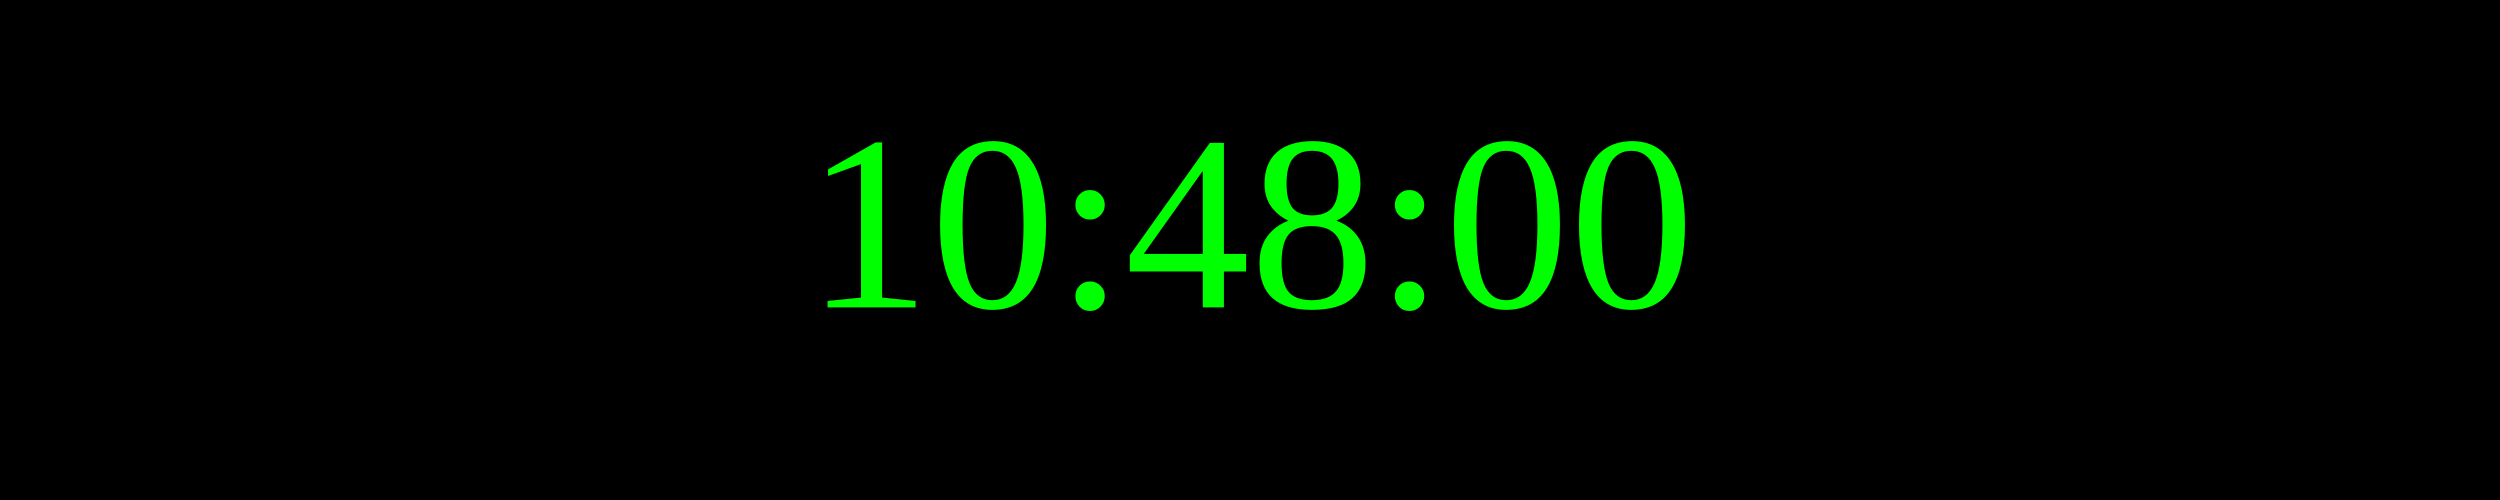
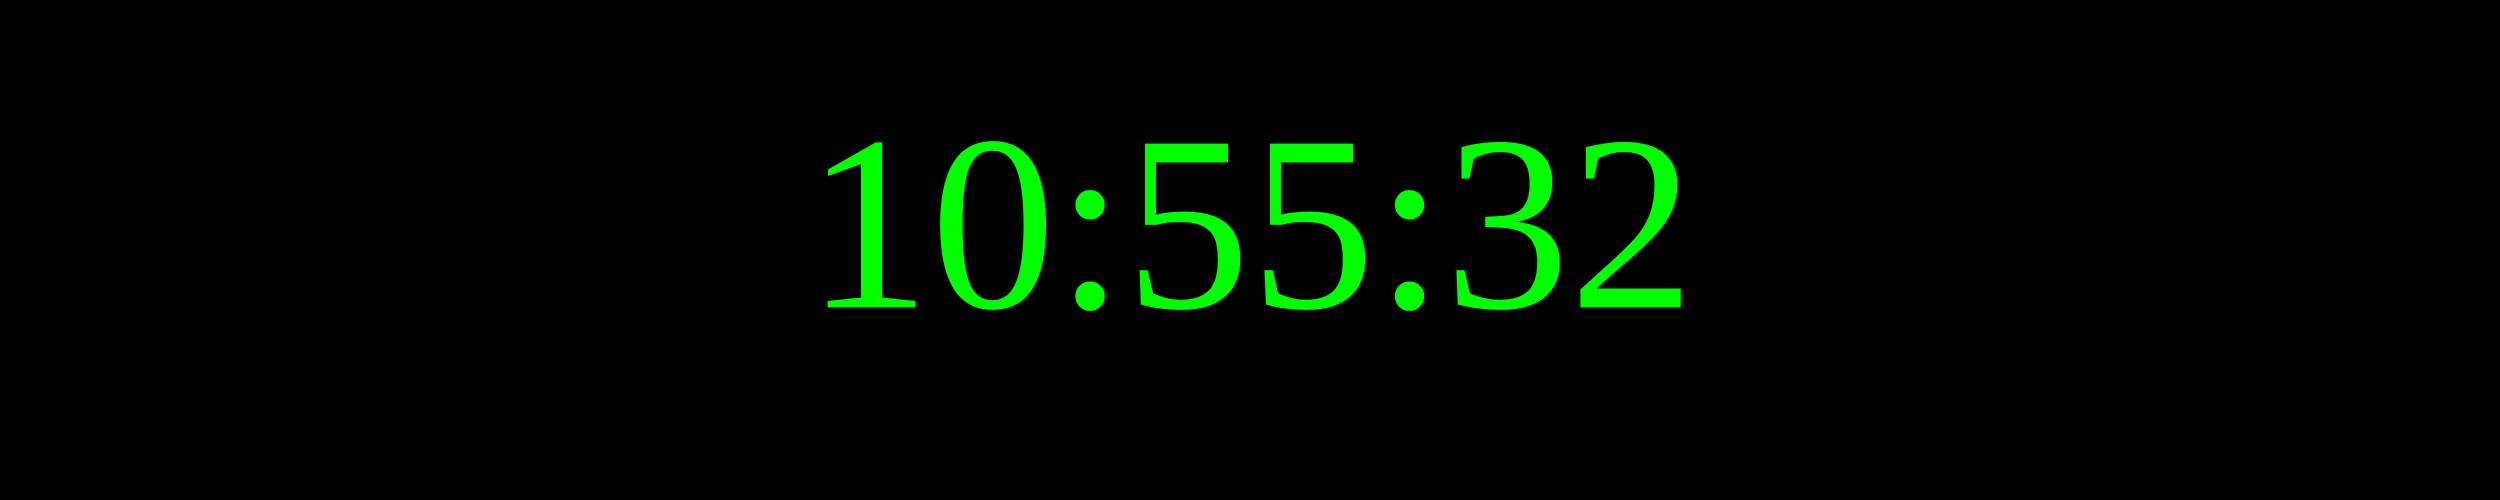
<svg xmlns="http://www.w3.org/2000/svg" width="250" height="50">
  <rect width="100%" height="100%" fill="black" />
  <text x="50%" y="50%" font-size="25" fill="lime" text-anchor="middle" dominant-baseline="middle">
- 10:48:00
+ 10:55:32
</text>
</svg>
